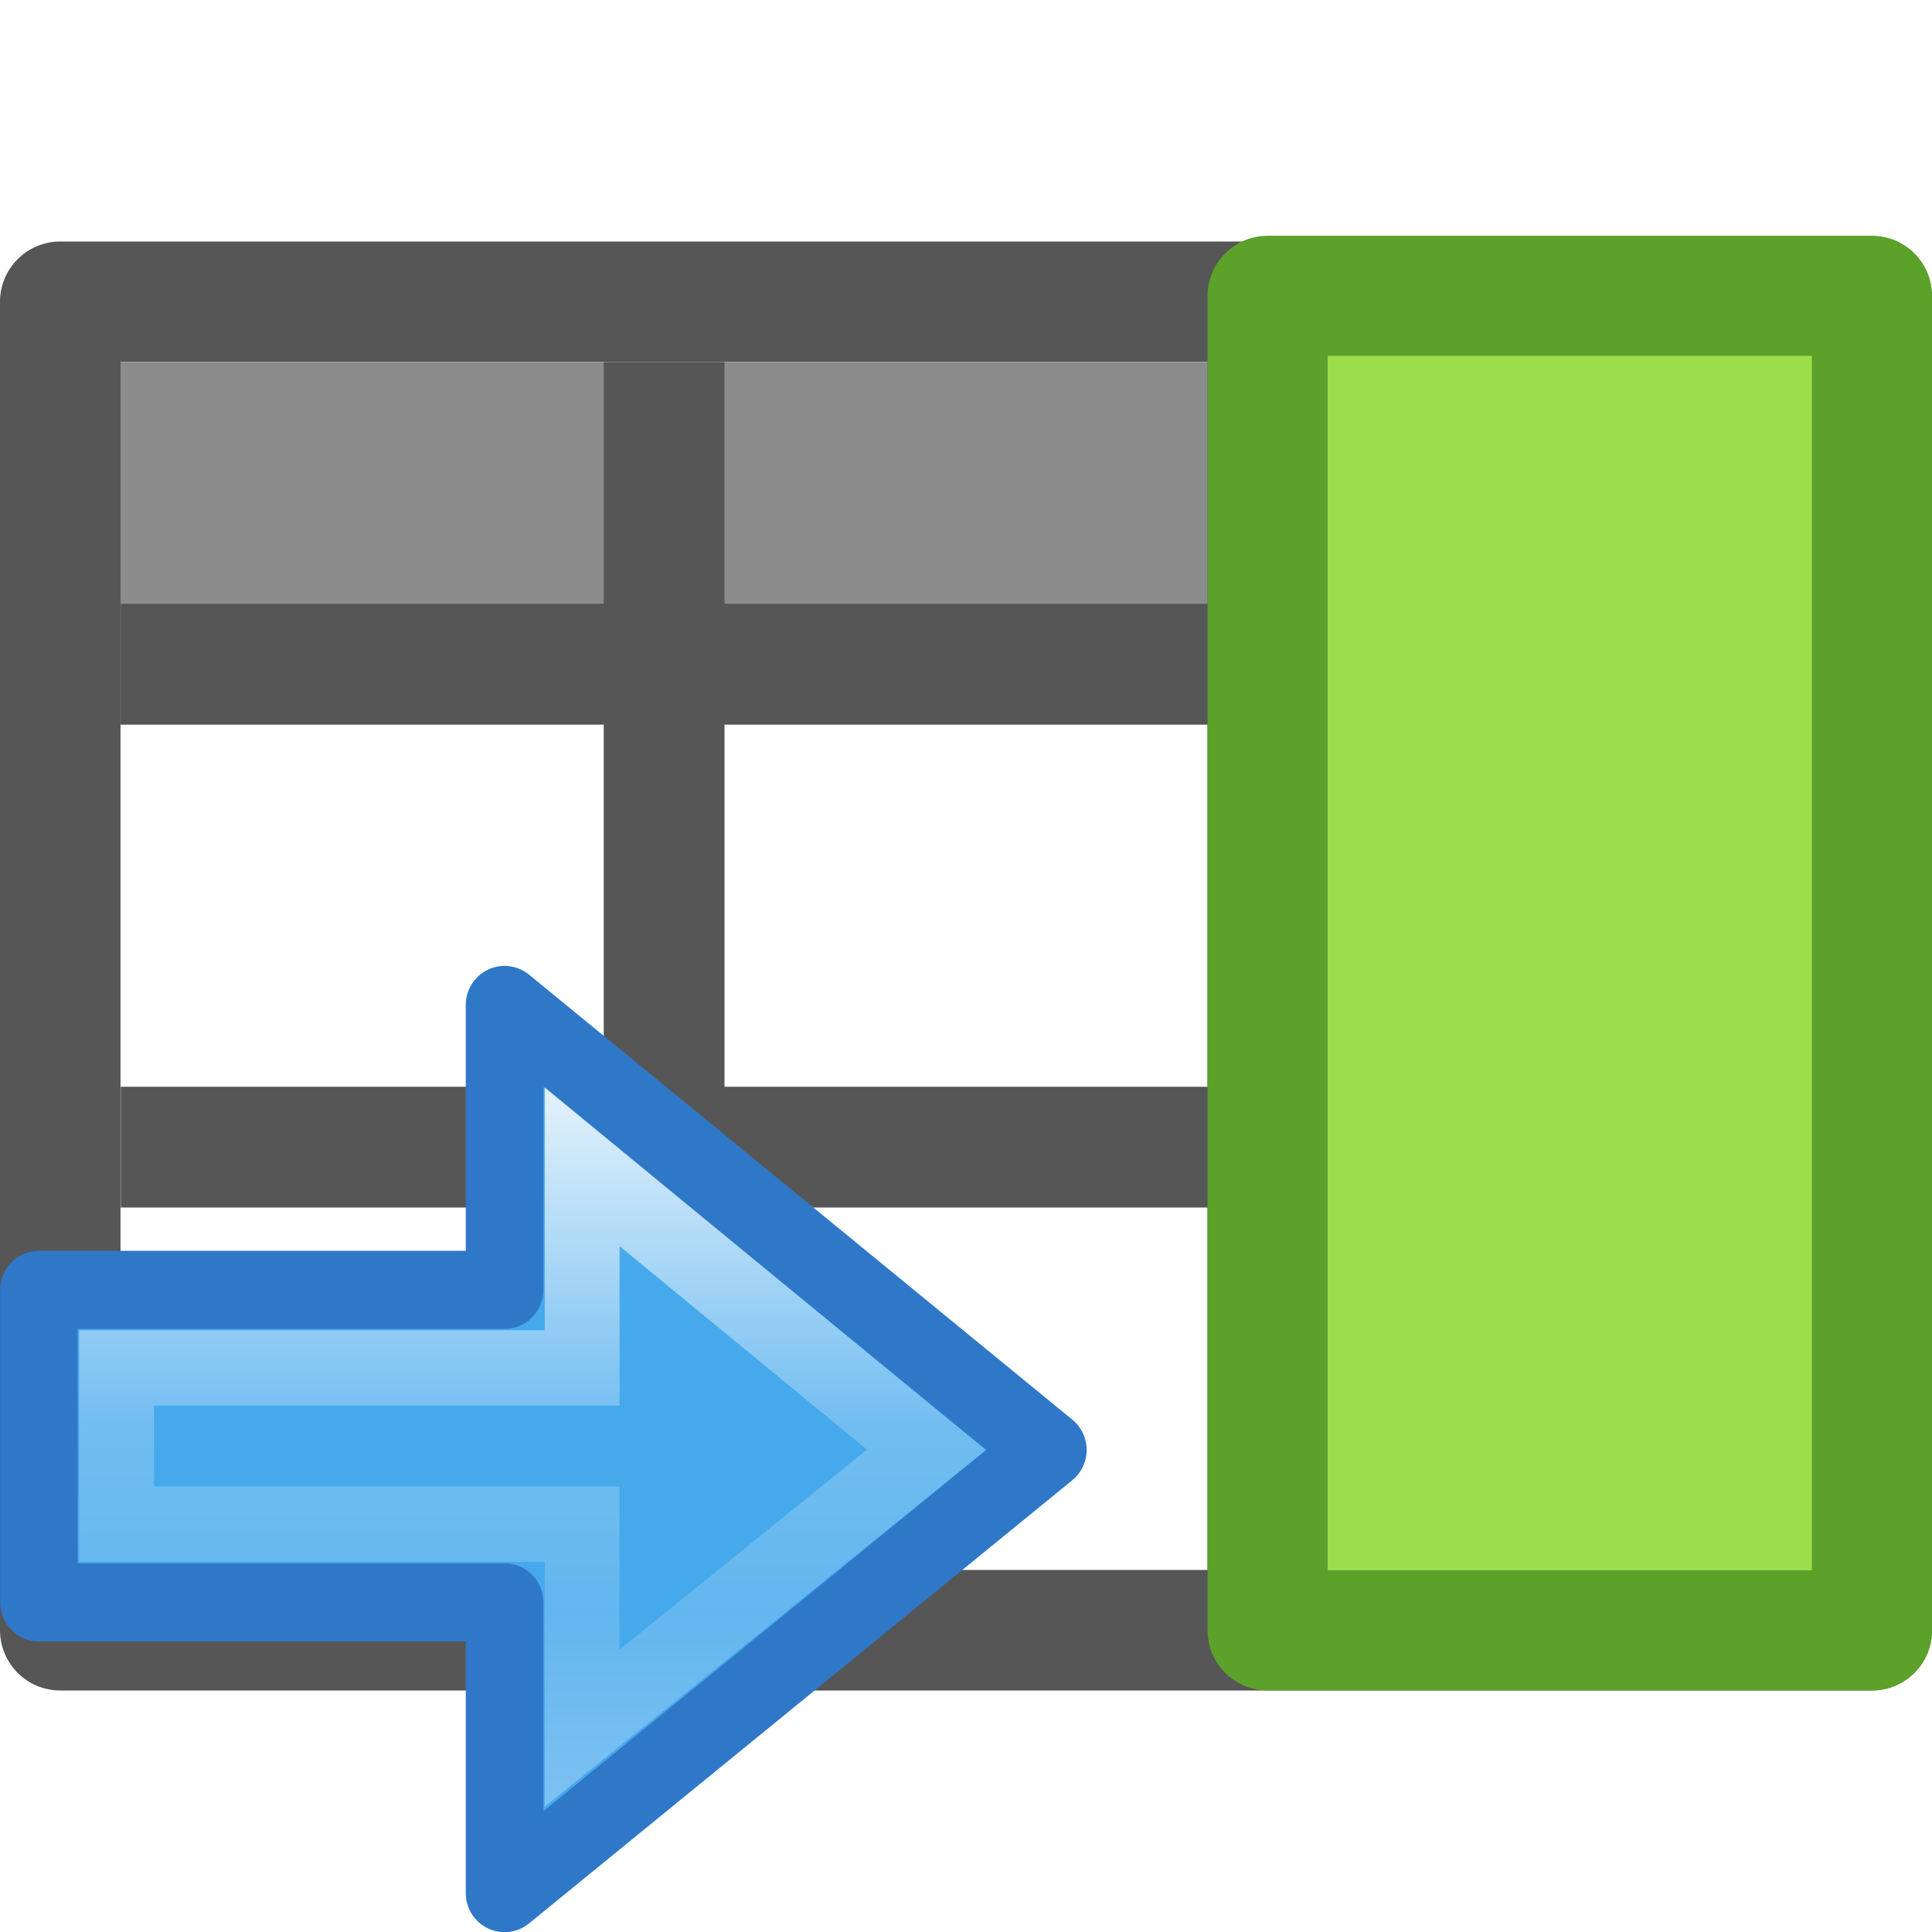
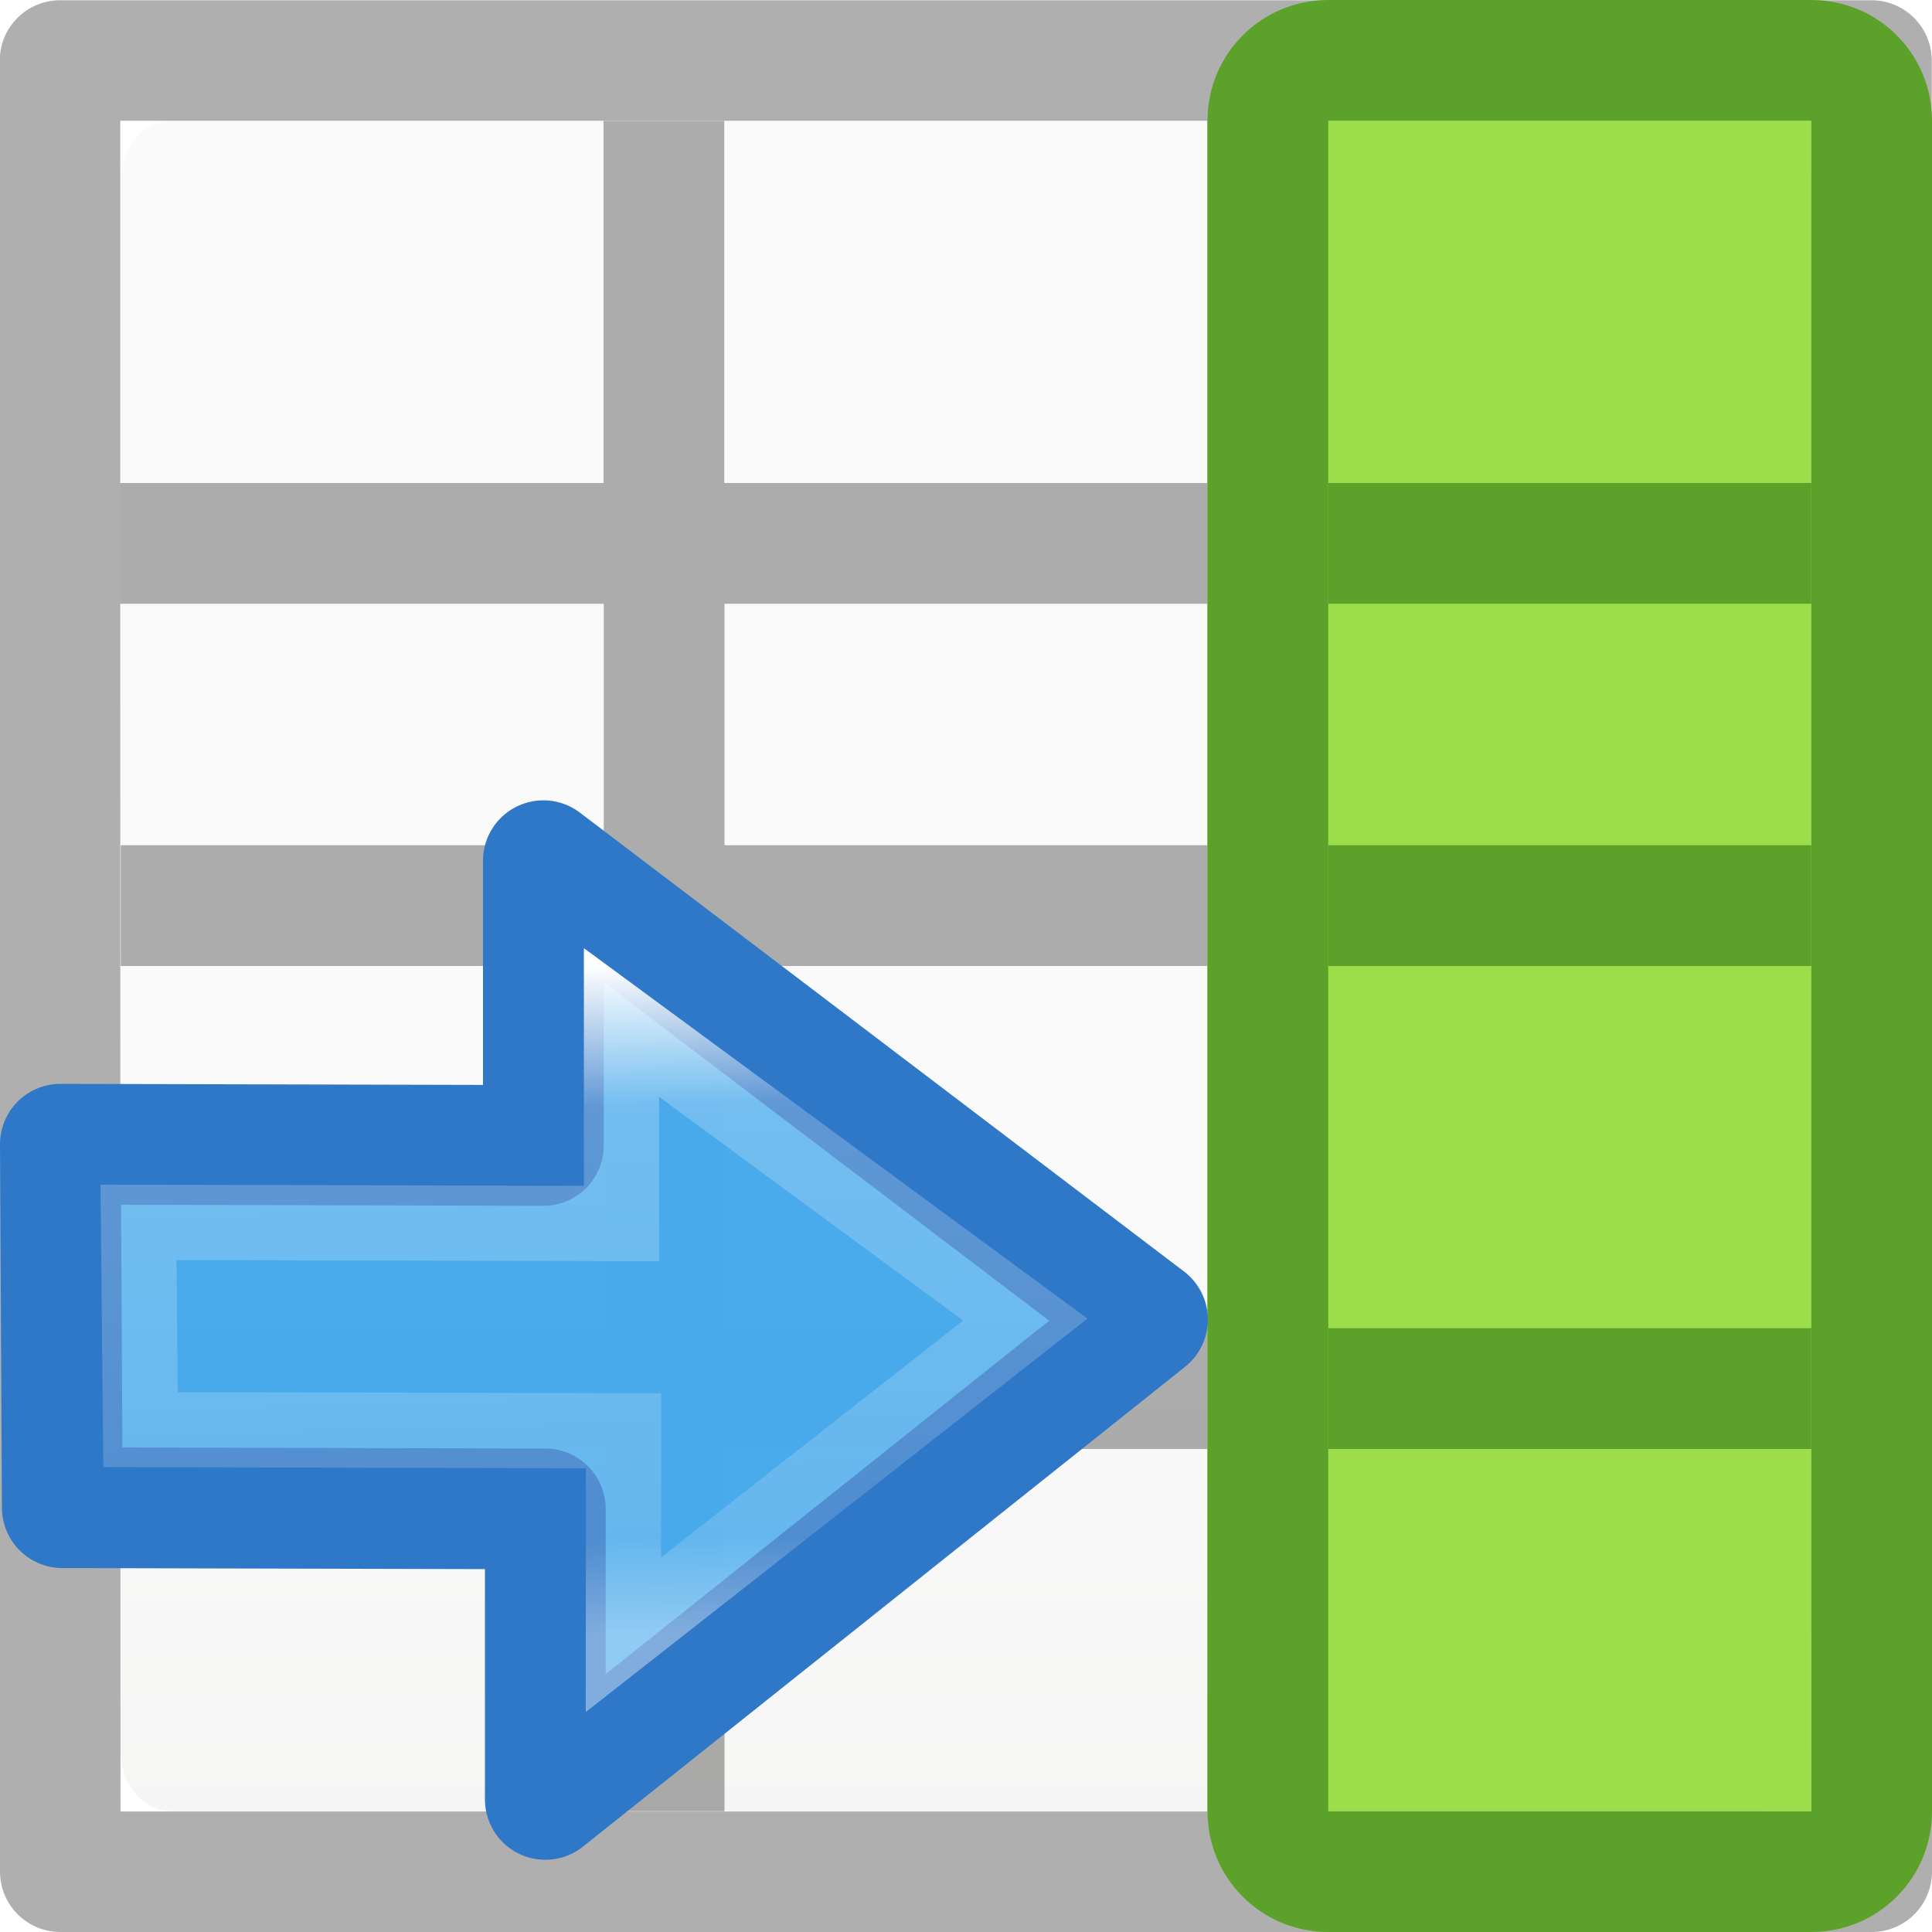
<svg xmlns="http://www.w3.org/2000/svg" viewBox="0 0 16 16">
-   <linearGradient id="a" gradientTransform="matrix(.4921958 0 0 .4583923 4.509306 -4.793718)" gradientUnits="userSpaceOnUse" x1="23.732" x2="23.732" y1="5.394" y2="39.735">
-     <stop offset="0" stop-color="#90dbec" />
-     <stop offset=".262" stop-color="#55c1ec" />
-     <stop offset=".705" stop-color="#3689e6" />
-     <stop offset="1" stop-color="#2b63a0" />
-   </linearGradient>
-   <linearGradient id="b" gradientTransform="matrix(0 -.5372019 .5768172 0 -15.99719 19.86562)" gradientUnits="userSpaceOnUse" x1="40.958" x2="18.681" y1="46.971" y2="46.971">
-     <stop offset="0" stop-color="#fff" />
-     <stop offset=".45" stop-color="#fff" stop-opacity=".235" />
-     <stop offset=".65" stop-color="#fff" stop-opacity=".157" />
-     <stop offset="1" stop-color="#fff" stop-opacity=".392" />
-   </linearGradient>
-   <path d="m0 3h16v3h-16z" fill="#8c8c8c" />
-   <path d="m .5 2a.499.499 0 0 0 -.5.5v11a.499.499 0 0 0  .5.5h15a .499.499 0 0 0  .5-.5v-11a.499.499 0 0 0 -.5-.5zm.498.998h14.004v10.004h-14.004zm4.002.002v2h-4v1h4v3h-4v1h4v3h1v-3h4v3h1v-3h4v-1h-4v-3h4v-1h-4v-2h-1v2h-4v-2zm1 3h4v3h-4z" fill="#565656" />
-   <path d="m10.498 2.45h5.005v11.052h-5.005z" fill="#9cde4a" stroke="#5ca12a" stroke-linejoin="round" stroke-width=".995" />
-   <g transform="matrix(.6427071 0 0 .6469539 -6.426011 9.711666)">
-     <path d="m16.5 9.222 7-5.673-7-5.696v3.647h-6v4h6z" display="block" fill="url(#a)" />
-     <path d="m16.5 9.222 7-5.673-7-5.696v3.647h-6v4h6z" style="display:block;fill:#46a9eb;fill-opacity:.984;stroke:#2f78c8;stroke-linejoin:round;stroke-miterlimit:7" />
-     <path d="m17.5 7.111 4.435-3.563-4.435-3.623v2.574h-6v2h6z" display="block" fill="none" stroke="url(#b)" stroke-miterlimit="7" stroke-width=".964" />
+   <defs>
+     <linearGradient id="e" gradientTransform="matrix(.59436 0 0 .5999 -19.265 -.033)" gradientUnits="userSpaceOnUse" x1="25.132" x2="25.132" y1="15.5" y2="48.396">
+       <stop offset="0" stop-color="#fafafa" />
+       <stop offset="1" stop-color="#e2e1de" />
+     </linearGradient>
+     <linearGradient id="a">
+       <stop offset="0" stop-color="#fff" />
+       <stop offset=".5" stop-color="#fff" stop-opacity=".235" />
+       <stop offset=".951" stop-color="#fff" stop-opacity=".157" />
+       <stop offset="1" stop-color="#fff" stop-opacity=".392" />
+     </linearGradient>
+     <linearGradient id="c">
+       <stop offset="0" stop-color="#fff" />
+       <stop offset=".45" stop-color="#fff" stop-opacity=".235" />
+       <stop offset=".65" stop-color="#fff" stop-opacity=".157" />
+       <stop offset="1" stop-color="#fff" stop-opacity=".392" />
+     </linearGradient>
+     <linearGradient id="b">
+       <stop offset="0" stop-color="#cd9ef7" />
+       <stop offset="1" stop-color="#a56de2" />
+     </linearGradient>
+     <linearGradient id="d">
+       <stop offset="0" />
+       <stop offset="1" stop-opacity="0" />
+     </linearGradient>
+     <linearGradient id="f" gradientTransform="matrix(-.34745 0 0 -.37307 21.79 32.638)" gradientUnits="userSpaceOnUse" x1="39.651" x2="23.715" y1="57.957" y2="58.393">
+       <stop offset="0" stop-color="#fff" />
+       <stop offset=".21" stop-color="#fff" stop-opacity=".235" />
+       <stop offset=".859" stop-color="#fff" stop-opacity=".157" />
+       <stop offset="1" stop-color="#fff" stop-opacity=".392" />
+     </linearGradient>
+   </defs>
+   <g transform="translate(0 2)">
+     <rect height="14" rx=".424" ry=".491" width="14" x="1" y="-1" fill="url(#e)" />
+     <path d="M.498-1.998c-.276 0-.5.224-.5.5L0 13.5c0 .276.224.5.5.5h15c.276 0 .5-.224.5-.5L15.998 3H16V2h-.002v-3.498c0-.276-.224-.5-.5-.5zM.996-1H15v3h-4.002V-.998h-1V2h-4V-.998h-1V2H.996zm0 4H5v2H1v1h4v3H1v1h4v3h1v-3h4v3h1v-3h4V9h-4V6h4v3l.002 4.002H.998zM6 3h4v2H6zm5 0h4v2h-4zM6 6h4v3H6z" opacity=".32" fill="#030303" />
+   </g>
+   <path d="M10 15V1h5v14z" fill="#9cde4a" />
+   <path d="M10 15c0 .554.446 1 1 1h4c.554 0 1-.446 1-1V1c0-.554-.446-1-1-1h-4c-.554 0-1 .446-1 1zm1 0V1h4v14z" fill="#5ca12a" />
+   <path fill="#5ca12a" d="M11 12v-1h4v1zM11 5V4h4v1zM11 8V7h4v1z" />
+   <g stroke-miterlimit="7">
+     <path d="M4.516 14.902l4.987-3.974-5.003-3.8v2.358l-4-.01.016 3.01 4 .01z" display="block" fill="#46a9eb" fill-opacity=".984" stroke="#2f78c8" stroke-linejoin="round" />
+     <path display="block" d="M13.55 10.853l-2.61-3.328-2.46 3.344h1.665l-.01 4 1.716-.017.01-4z" fill="none" stroke="url(#f)" stroke-width=".623" transform="rotate(90 8.014 8.002)" />
  </g>
</svg>
